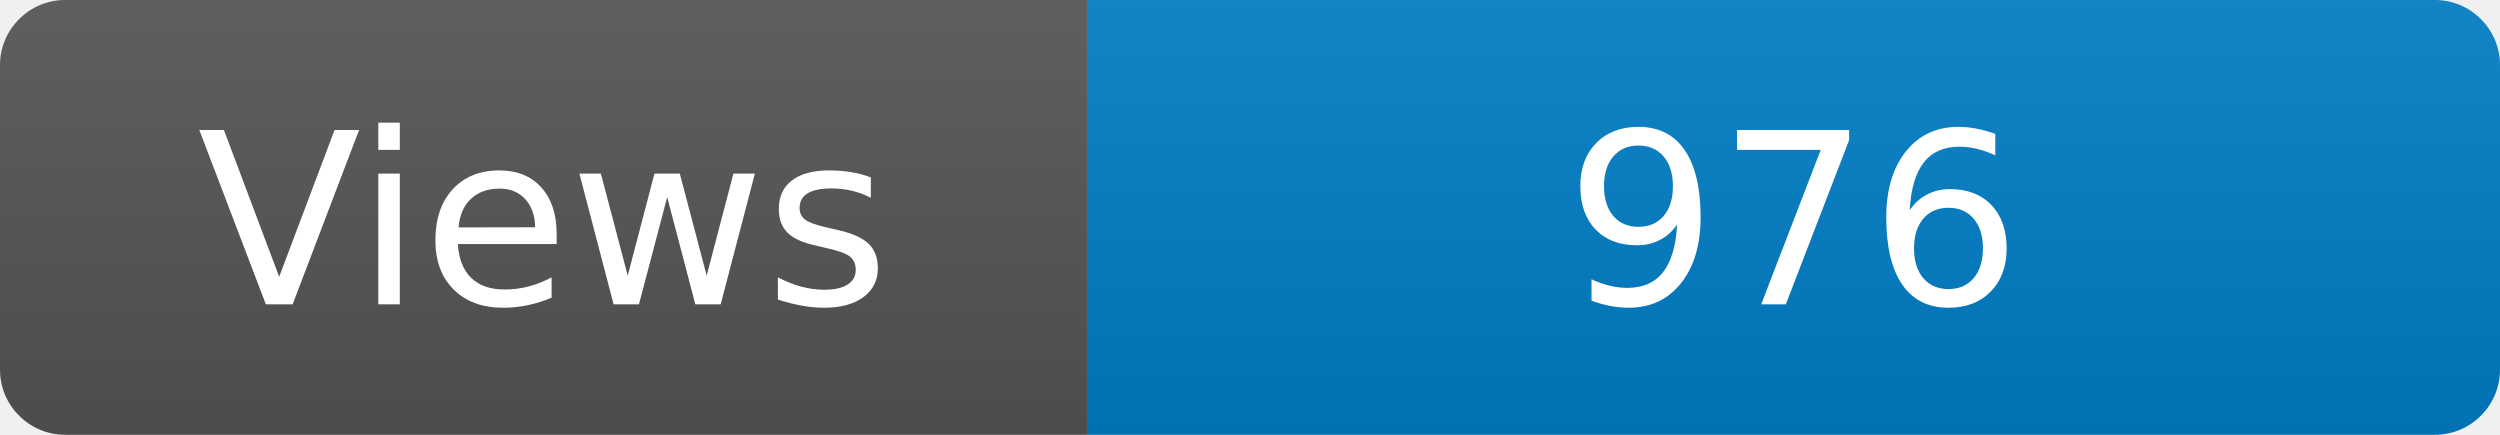
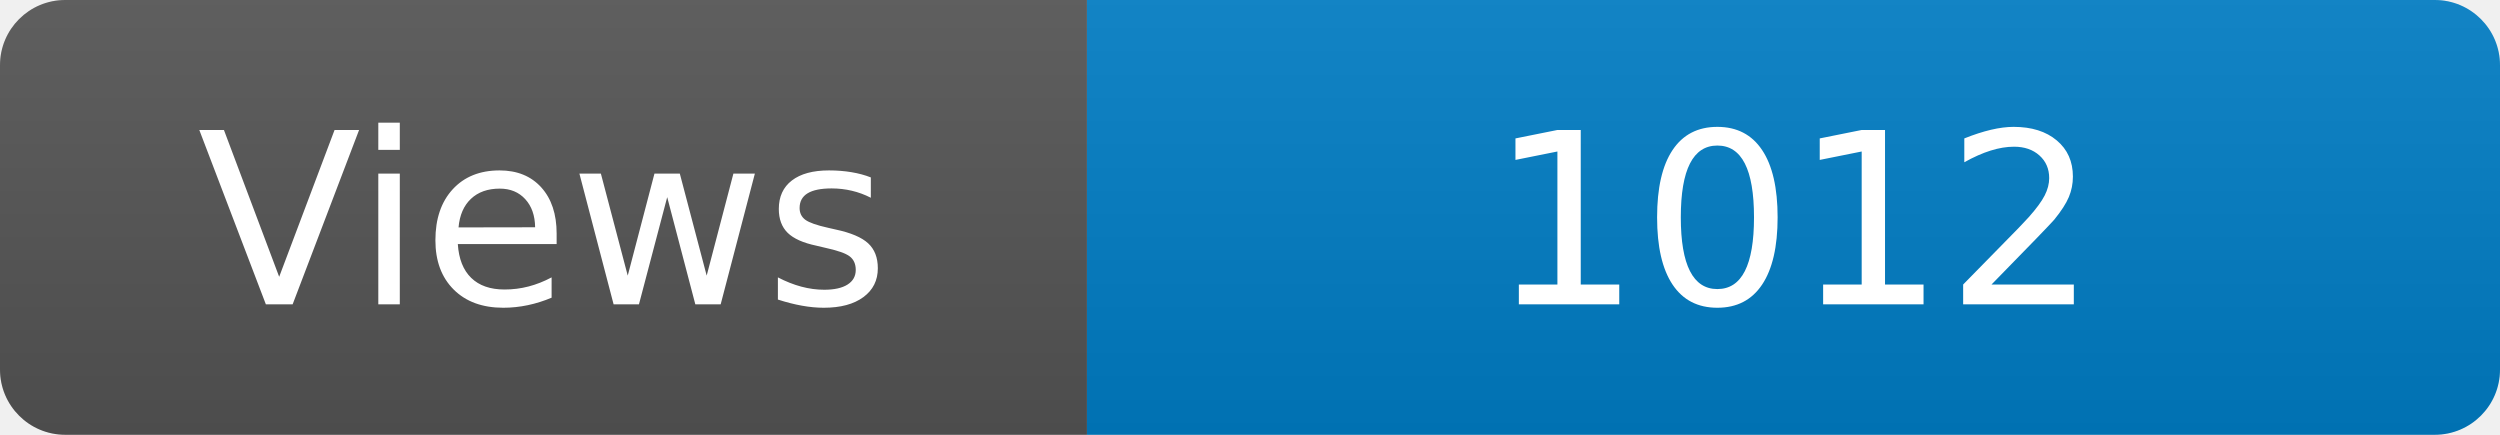
<svg xmlns="http://www.w3.org/2000/svg" width="115" height="20" role="img" aria-label="Maintained?: yes">
  <linearGradient id="s" x2="0" y2="100%">
    <stop offset="0" stop-color="#bbb" stop-opacity=".1" />
    <stop offset="1" stop-opacity=".1" />
  </linearGradient>
  <clipPath id="r">
    <rect width="115" height="20" rx="3" fill="#fff" />
  </clipPath>
  <g clip-path="url(#r)">
    <rect width="50" height="20" fill="#555" />
    <rect x="50" width="160" height="20" fill="#007ec6" />
    <rect width="115" height="20" fill="url(#s)" />
  </g>
  <g fill="#fff" text-anchor="middle" font-family="Verdana,Geneva,DejaVu Sans,sans-serif" font-size="110">
    <text x="250" y="140" transform="scale(.1)" fill="#fff">Views</text>
-     <text x="825" y="140" transform="scale(.1)" fill="#fff">976</text>
+     <text x="825" y="140" transform="scale(.1)" fill="#fff">1012</text>
  </g>
</svg>
